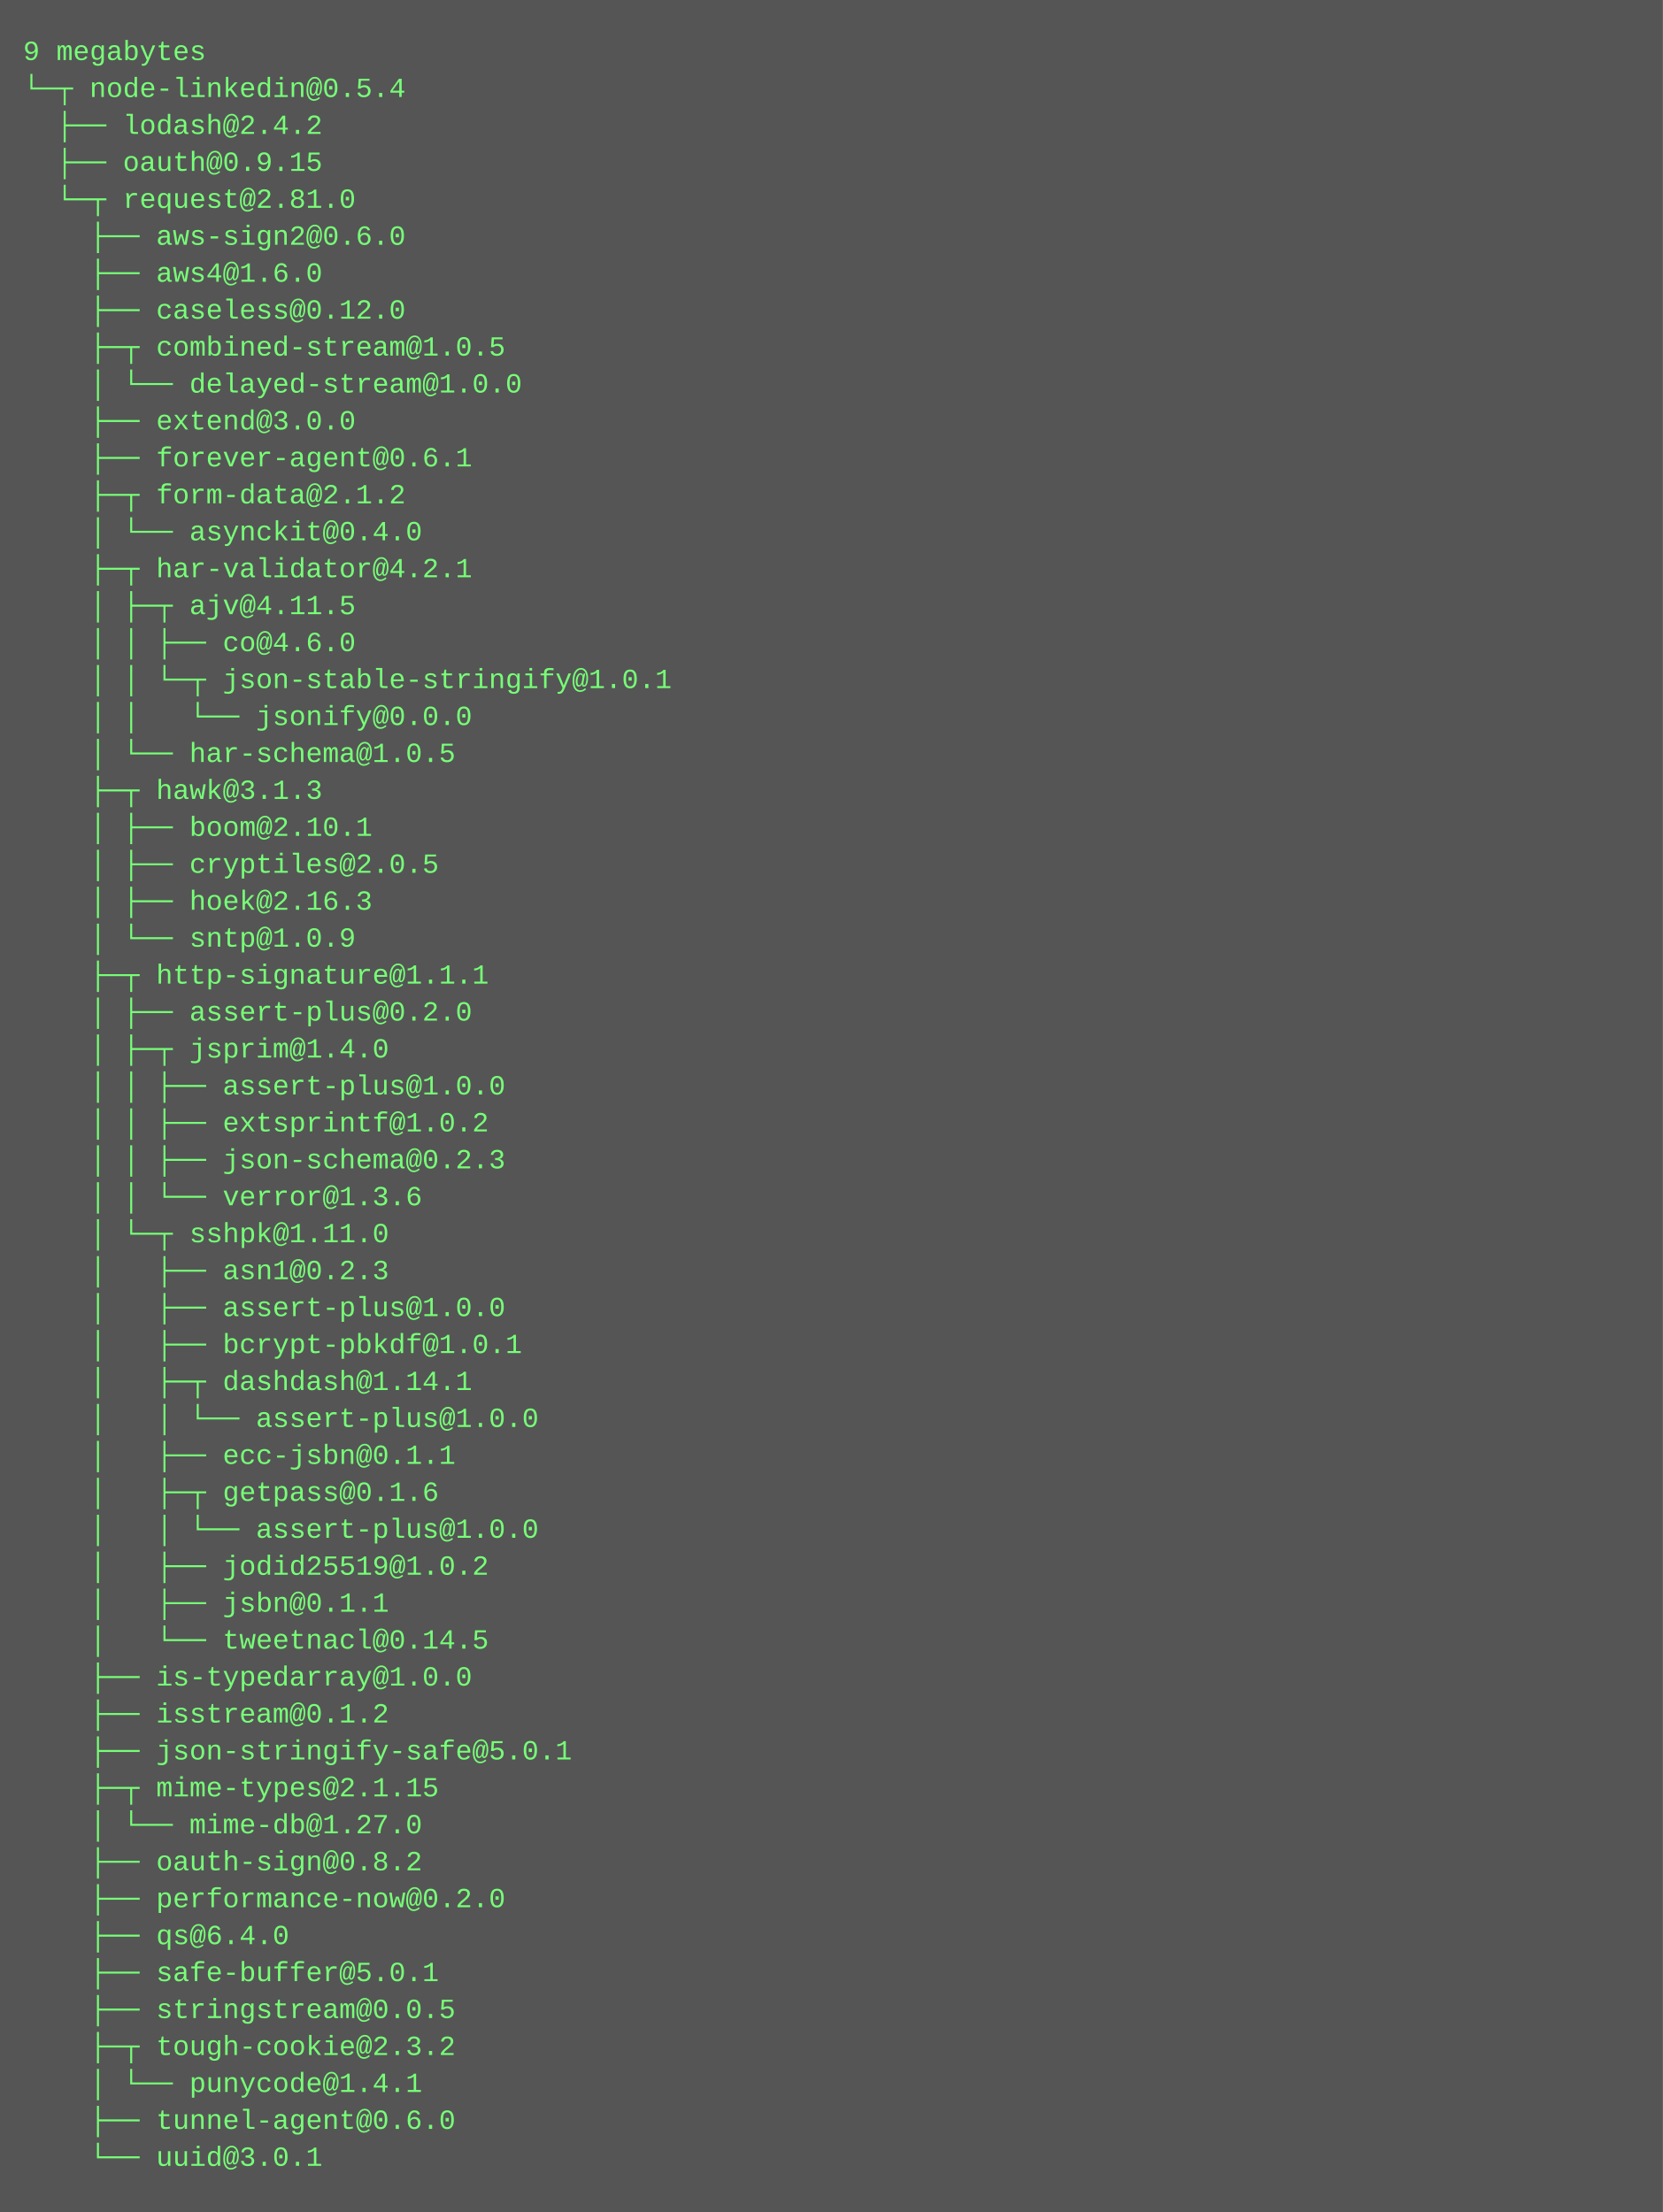
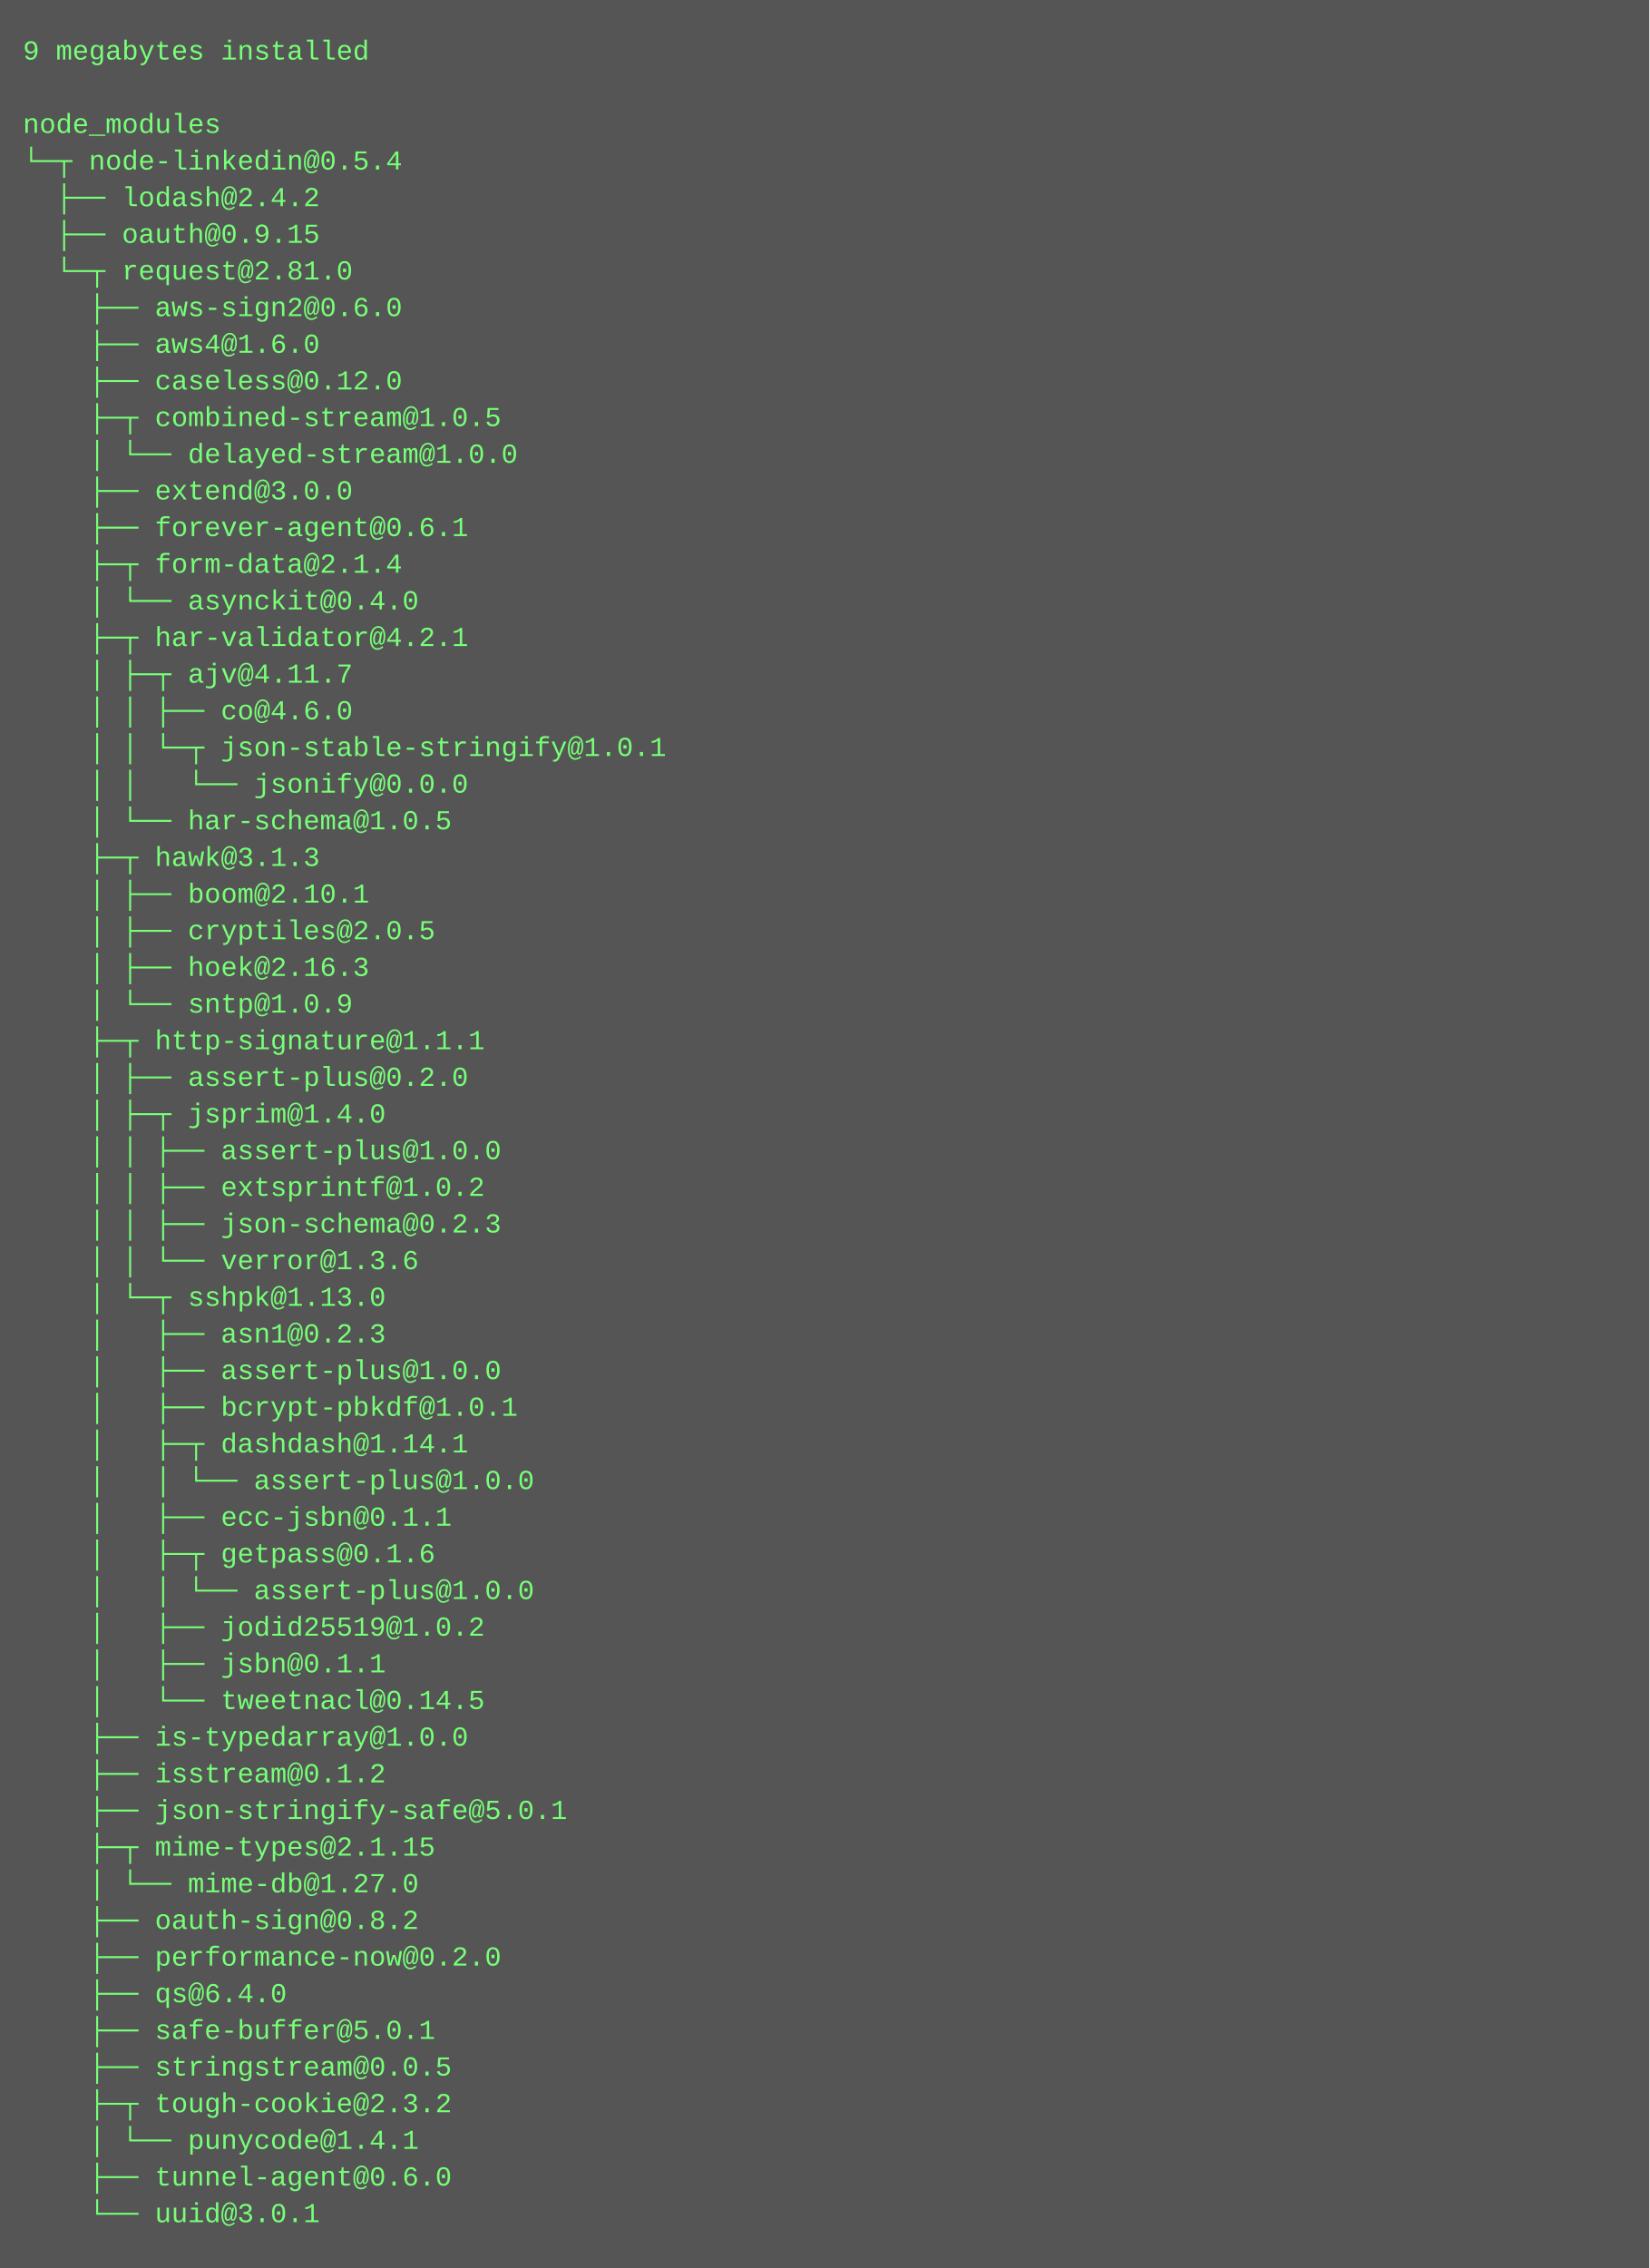
- <svg xmlns="http://www.w3.org/2000/svg" height="958" width="720">
-   <rect height="958" fill="#555" width="720" />
+ <svg xmlns="http://www.w3.org/2000/svg" height="990" width="720">
+   <rect height="990" fill="#555" width="720" />
  <text fill="#7f7" font-family="Courier New" font-size="12" xml:space="preserve">
-     <tspan x="10" y="26">9 megabytes</tspan>
-     <tspan x="10" y="42">└─┬ node-linkedin@0.5.4 </tspan>
-     <tspan x="10" y="58">  ├── lodash@2.4.2 </tspan>
-     <tspan x="10" y="74">  ├── oauth@0.9.15 </tspan>
-     <tspan x="10" y="90">  └─┬ request@2.81.0 </tspan>
-     <tspan x="10" y="106">    ├── aws-sign2@0.6.0 </tspan>
-     <tspan x="10" y="122">    ├── aws4@1.6.0 </tspan>
-     <tspan x="10" y="138">    ├── caseless@0.12.0 </tspan>
-     <tspan x="10" y="154">    ├─┬ combined-stream@1.0.5 </tspan>
-     <tspan x="10" y="170">    │ └── delayed-stream@1.0.0 </tspan>
-     <tspan x="10" y="186">    ├── extend@3.0.0 </tspan>
-     <tspan x="10" y="202">    ├── forever-agent@0.6.1 </tspan>
-     <tspan x="10" y="218">    ├─┬ form-data@2.1.2 </tspan>
-     <tspan x="10" y="234">    │ └── asynckit@0.4.0 </tspan>
-     <tspan x="10" y="250">    ├─┬ har-validator@4.2.1 </tspan>
-     <tspan x="10" y="266">    │ ├─┬ ajv@4.11.5 </tspan>
-     <tspan x="10" y="282">    │ │ ├── co@4.6.0 </tspan>
-     <tspan x="10" y="298">    │ │ └─┬ json-stable-stringify@1.0.1 </tspan>
-     <tspan x="10" y="314">    │ │   └── jsonify@0.0.0 </tspan>
-     <tspan x="10" y="330">    │ └── har-schema@1.0.5 </tspan>
-     <tspan x="10" y="346">    ├─┬ hawk@3.1.3 </tspan>
-     <tspan x="10" y="362">    │ ├── boom@2.10.1 </tspan>
-     <tspan x="10" y="378">    │ ├── cryptiles@2.0.5 </tspan>
-     <tspan x="10" y="394">    │ ├── hoek@2.16.3 </tspan>
-     <tspan x="10" y="410">    │ └── sntp@1.0.9 </tspan>
-     <tspan x="10" y="426">    ├─┬ http-signature@1.1.1 </tspan>
-     <tspan x="10" y="442">    │ ├── assert-plus@0.2.0 </tspan>
-     <tspan x="10" y="458">    │ ├─┬ jsprim@1.4.0 </tspan>
-     <tspan x="10" y="474">    │ │ ├── assert-plus@1.0.0 </tspan>
-     <tspan x="10" y="490">    │ │ ├── extsprintf@1.0.2 </tspan>
-     <tspan x="10" y="506">    │ │ ├── json-schema@0.2.3 </tspan>
-     <tspan x="10" y="522">    │ │ └── verror@1.3.6 </tspan>
-     <tspan x="10" y="538">    │ └─┬ sshpk@1.11.0 </tspan>
-     <tspan x="10" y="554">    │   ├── asn1@0.2.3 </tspan>
-     <tspan x="10" y="570">    │   ├── assert-plus@1.0.0 </tspan>
-     <tspan x="10" y="586">    │   ├── bcrypt-pbkdf@1.0.1 </tspan>
-     <tspan x="10" y="602">    │   ├─┬ dashdash@1.14.1 </tspan>
-     <tspan x="10" y="618">    │   │ └── assert-plus@1.0.0 </tspan>
-     <tspan x="10" y="634">    │   ├── ecc-jsbn@0.1.1 </tspan>
-     <tspan x="10" y="650">    │   ├─┬ getpass@0.1.6 </tspan>
-     <tspan x="10" y="666">    │   │ └── assert-plus@1.0.0 </tspan>
-     <tspan x="10" y="682">    │   ├── jodid25519@1.0.2 </tspan>
-     <tspan x="10" y="698">    │   ├── jsbn@0.1.1 </tspan>
-     <tspan x="10" y="714">    │   └── tweetnacl@0.14.5 </tspan>
-     <tspan x="10" y="730">    ├── is-typedarray@1.0.0 </tspan>
-     <tspan x="10" y="746">    ├── isstream@0.1.2 </tspan>
-     <tspan x="10" y="762">    ├── json-stringify-safe@5.0.1 </tspan>
-     <tspan x="10" y="778">    ├─┬ mime-types@2.1.15 </tspan>
-     <tspan x="10" y="794">    │ └── mime-db@1.27.0 </tspan>
-     <tspan x="10" y="810">    ├── oauth-sign@0.8.2 </tspan>
-     <tspan x="10" y="826">    ├── performance-now@0.2.0 </tspan>
-     <tspan x="10" y="842">    ├── qs@6.4.0 </tspan>
-     <tspan x="10" y="858">    ├── safe-buffer@5.0.1 </tspan>
-     <tspan x="10" y="874">    ├── stringstream@0.0.5 </tspan>
-     <tspan x="10" y="890">    ├─┬ tough-cookie@2.3.2 </tspan>
-     <tspan x="10" y="906">    │ └── punycode@1.4.1 </tspan>
-     <tspan x="10" y="922">    ├── tunnel-agent@0.6.0 </tspan>
-     <tspan x="10" y="938">    └── uuid@3.0.1</tspan>
+     <tspan x="10" y="26">9 megabytes installed</tspan>
+     <tspan x="10" y="42" />
+     <tspan x="10" y="58">node_modules</tspan>
+     <tspan x="10" y="74">└─┬ node-linkedin@0.5.4 </tspan>
+     <tspan x="10" y="90">  ├── lodash@2.4.2 </tspan>
+     <tspan x="10" y="106">  ├── oauth@0.9.15 </tspan>
+     <tspan x="10" y="122">  └─┬ request@2.81.0 </tspan>
+     <tspan x="10" y="138">    ├── aws-sign2@0.6.0 </tspan>
+     <tspan x="10" y="154">    ├── aws4@1.6.0 </tspan>
+     <tspan x="10" y="170">    ├── caseless@0.12.0 </tspan>
+     <tspan x="10" y="186">    ├─┬ combined-stream@1.0.5 </tspan>
+     <tspan x="10" y="202">    │ └── delayed-stream@1.0.0 </tspan>
+     <tspan x="10" y="218">    ├── extend@3.0.0 </tspan>
+     <tspan x="10" y="234">    ├── forever-agent@0.6.1 </tspan>
+     <tspan x="10" y="250">    ├─┬ form-data@2.1.4 </tspan>
+     <tspan x="10" y="266">    │ └── asynckit@0.4.0 </tspan>
+     <tspan x="10" y="282">    ├─┬ har-validator@4.2.1 </tspan>
+     <tspan x="10" y="298">    │ ├─┬ ajv@4.11.7 </tspan>
+     <tspan x="10" y="314">    │ │ ├── co@4.6.0 </tspan>
+     <tspan x="10" y="330">    │ │ └─┬ json-stable-stringify@1.0.1 </tspan>
+     <tspan x="10" y="346">    │ │   └── jsonify@0.0.0 </tspan>
+     <tspan x="10" y="362">    │ └── har-schema@1.0.5 </tspan>
+     <tspan x="10" y="378">    ├─┬ hawk@3.1.3 </tspan>
+     <tspan x="10" y="394">    │ ├── boom@2.10.1 </tspan>
+     <tspan x="10" y="410">    │ ├── cryptiles@2.0.5 </tspan>
+     <tspan x="10" y="426">    │ ├── hoek@2.16.3 </tspan>
+     <tspan x="10" y="442">    │ └── sntp@1.0.9 </tspan>
+     <tspan x="10" y="458">    ├─┬ http-signature@1.1.1 </tspan>
+     <tspan x="10" y="474">    │ ├── assert-plus@0.2.0 </tspan>
+     <tspan x="10" y="490">    │ ├─┬ jsprim@1.4.0 </tspan>
+     <tspan x="10" y="506">    │ │ ├── assert-plus@1.0.0 </tspan>
+     <tspan x="10" y="522">    │ │ ├── extsprintf@1.0.2 </tspan>
+     <tspan x="10" y="538">    │ │ ├── json-schema@0.2.3 </tspan>
+     <tspan x="10" y="554">    │ │ └── verror@1.3.6 </tspan>
+     <tspan x="10" y="570">    │ └─┬ sshpk@1.13.0 </tspan>
+     <tspan x="10" y="586">    │   ├── asn1@0.2.3 </tspan>
+     <tspan x="10" y="602">    │   ├── assert-plus@1.0.0 </tspan>
+     <tspan x="10" y="618">    │   ├── bcrypt-pbkdf@1.0.1 </tspan>
+     <tspan x="10" y="634">    │   ├─┬ dashdash@1.14.1 </tspan>
+     <tspan x="10" y="650">    │   │ └── assert-plus@1.0.0 </tspan>
+     <tspan x="10" y="666">    │   ├── ecc-jsbn@0.1.1 </tspan>
+     <tspan x="10" y="682">    │   ├─┬ getpass@0.1.6 </tspan>
+     <tspan x="10" y="698">    │   │ └── assert-plus@1.0.0 </tspan>
+     <tspan x="10" y="714">    │   ├── jodid25519@1.0.2 </tspan>
+     <tspan x="10" y="730">    │   ├── jsbn@0.1.1 </tspan>
+     <tspan x="10" y="746">    │   └── tweetnacl@0.14.5 </tspan>
+     <tspan x="10" y="762">    ├── is-typedarray@1.0.0 </tspan>
+     <tspan x="10" y="778">    ├── isstream@0.1.2 </tspan>
+     <tspan x="10" y="794">    ├── json-stringify-safe@5.0.1 </tspan>
+     <tspan x="10" y="810">    ├─┬ mime-types@2.1.15 </tspan>
+     <tspan x="10" y="826">    │ └── mime-db@1.27.0 </tspan>
+     <tspan x="10" y="842">    ├── oauth-sign@0.8.2 </tspan>
+     <tspan x="10" y="858">    ├── performance-now@0.2.0 </tspan>
+     <tspan x="10" y="874">    ├── qs@6.4.0 </tspan>
+     <tspan x="10" y="890">    ├── safe-buffer@5.0.1 </tspan>
+     <tspan x="10" y="906">    ├── stringstream@0.0.5 </tspan>
+     <tspan x="10" y="922">    ├─┬ tough-cookie@2.3.2 </tspan>
+     <tspan x="10" y="938">    │ └── punycode@1.4.1 </tspan>
+     <tspan x="10" y="954">    ├── tunnel-agent@0.6.0 </tspan>
+     <tspan x="10" y="970">    └── uuid@3.0.1</tspan>
  </text>
</svg>
